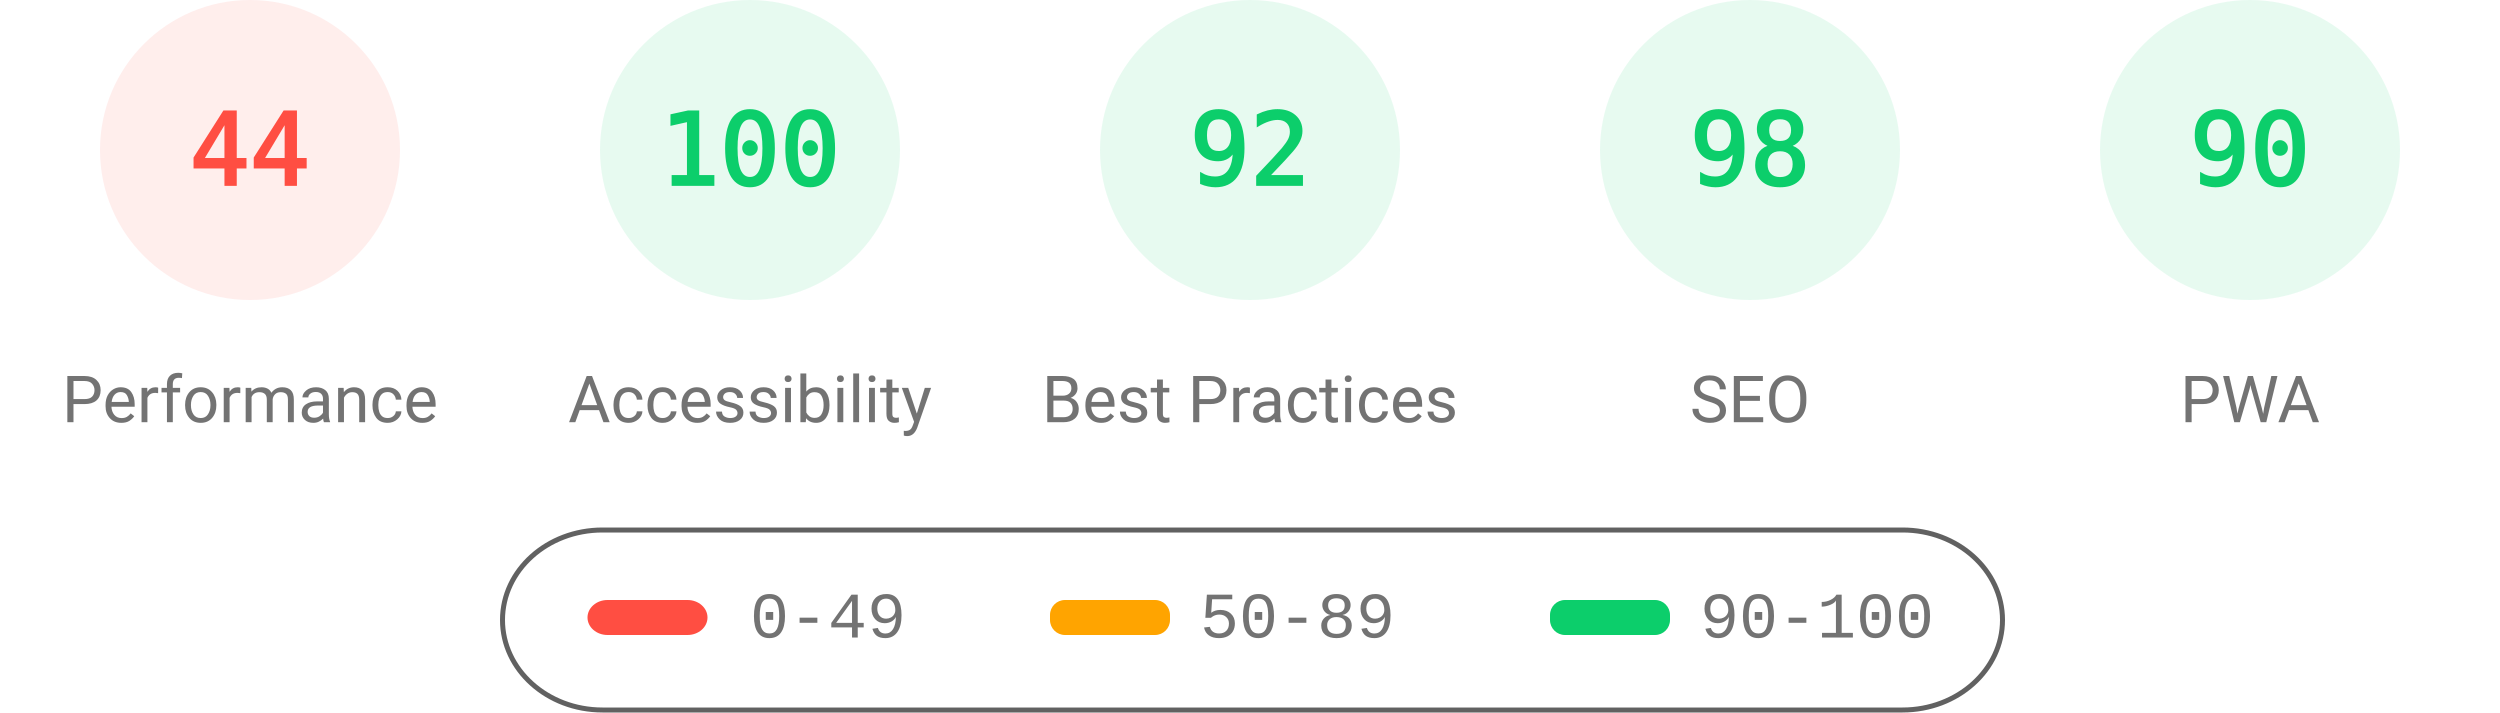
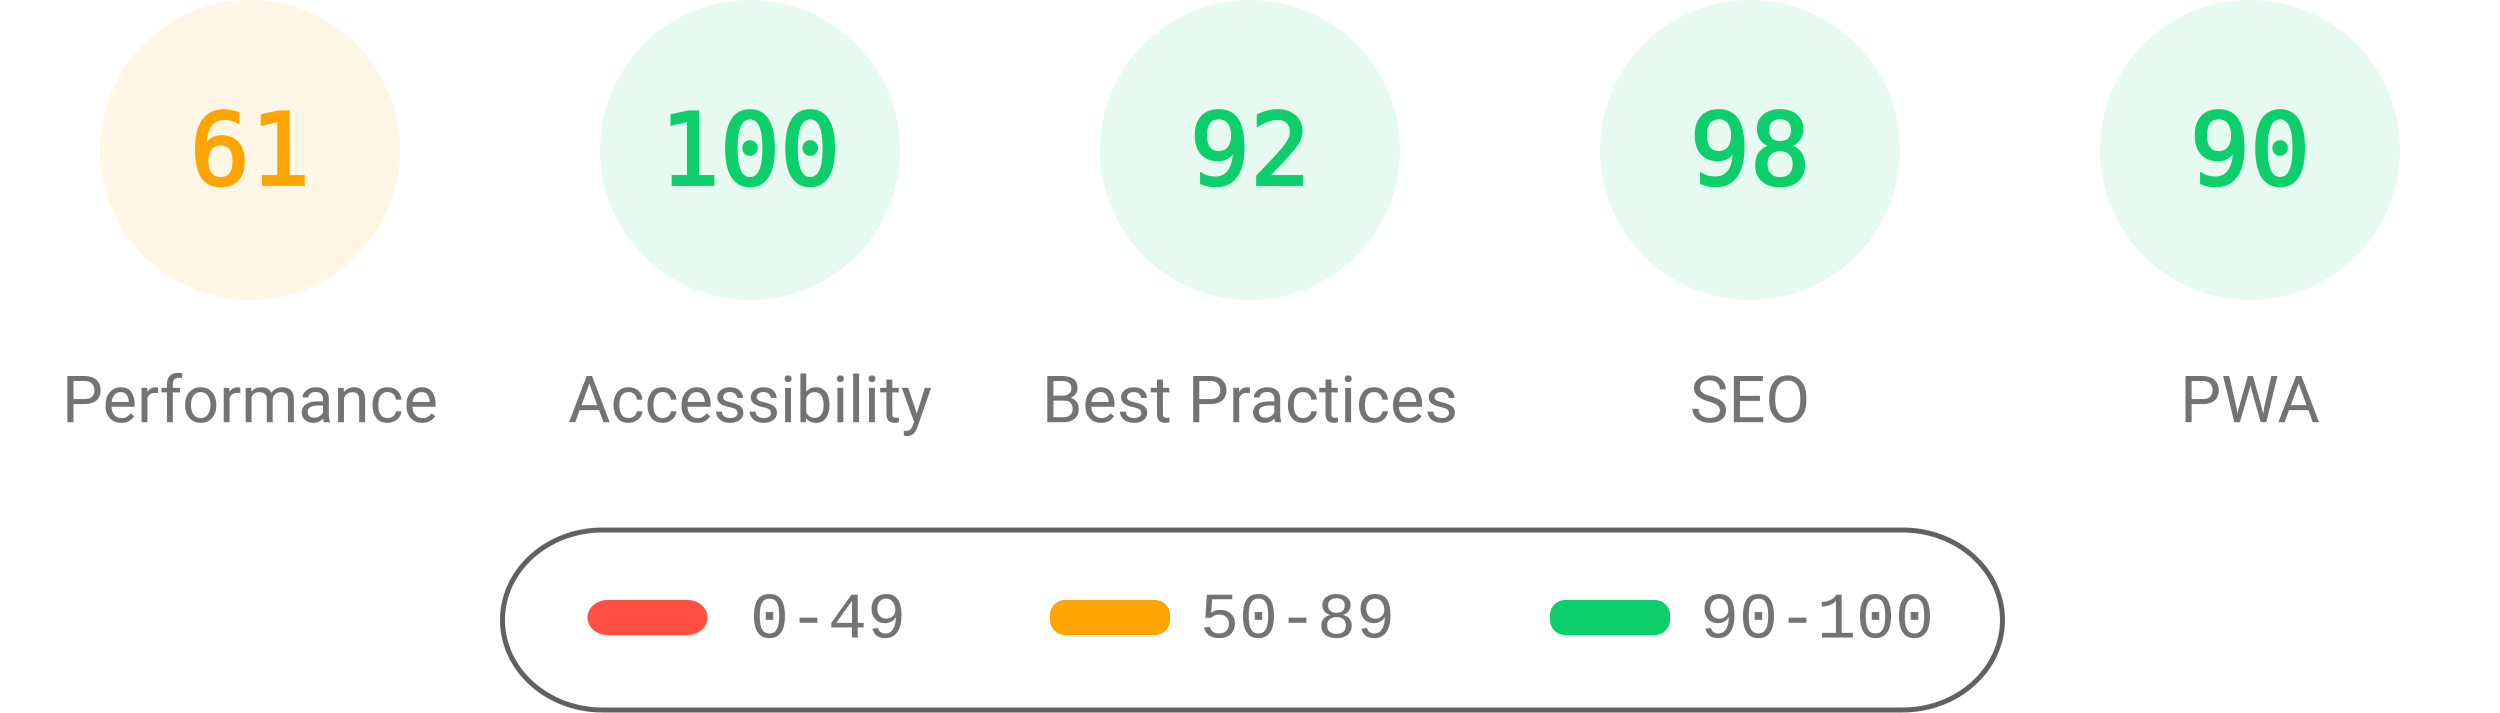
<svg xmlns="http://www.w3.org/2000/svg" fill="none" width="1000" height="285">
  <style>.gauge-base{opacity:.1}.gauge-arc{fill:none;animation-delay:250ms;stroke-linecap:round;transform:rotate(-90deg);transform-origin:100px 60px;animation:load-gauge 1s ease forwards}.guage-text{font-size:40px;font-family:monospace;text-align:center}.guage-red{color:#ff4e42;fill:#ff4e42;stroke:#ff4e42}.guage-orange{color:#ffa400;fill:#ffa400;stroke:#ffa400}.guage-green{color:#0cce6b;fill:#0cce6b;stroke:#0cce6b}.guage-undefined{color:#5c5c5c;fill:#5c5c5c;stroke:#5c5c5c}.guage-title{color:#737373;fill:#737373;stroke:none;font-size:26px;line-height:26px;font-family:Roboto,Halvetica,Arial,sans-serif}@keyframes load-gauge{from{stroke-dasharray:0 352.858}}</style>
-   <svg class="guage-div guage-perf guage-red" viewBox="0 0 200 200" width="200" height="200">
+   <svg class="guage-div guage-perf guage-orange" viewBox="0 0 200 200" width="200" height="200">
    <circle class="gauge-base" r="56" cx="100" cy="60" stroke-width="8" />
-     <circle class="gauge-arc guage-arc-1" r="56" cx="100" cy="60" stroke-width="8" style="stroke-dasharray:154.818,351.858" />
-     <text class="guage-text" x="100" y="60" alignment-baseline="central" dominant-baseline="central" text-anchor="middle">44</text>
+     <circle class="gauge-arc guage-arc-1" r="56" cx="100" cy="60" stroke-width="8" style="stroke-dasharray:214.633,351.858" />
+     <text class="guage-text" x="100" y="60" alignment-baseline="central" dominant-baseline="central" text-anchor="middle">61</text>
    <text class="guage-title" x="100" y="160" alignment-baseline="central" dominant-baseline="central" text-anchor="middle">Performance</text>
  </svg>
  <svg class="guage-div guage-acc guage-green" viewBox="0 0 200 200" width="200" height="200" x="200">
    <circle class="gauge-base" r="56" cx="100" cy="60" stroke-width="8" />
    <circle class="gauge-arc guage-arc-2" r="56" cx="100" cy="60" stroke-width="8" style="stroke-dasharray:351.858,351.858" />
    <text class="guage-text" x="100" y="60" alignment-baseline="central" dominant-baseline="central" text-anchor="middle">100</text>
    <text class="guage-title" x="100" y="160" alignment-baseline="central" dominant-baseline="central" text-anchor="middle">Accessibility</text>
  </svg>
  <svg class="guage-div guage-best guage-green" viewBox="0 0 200 200" width="200" height="200" x="400">
    <circle class="gauge-base" r="56" cx="100" cy="60" stroke-width="8" />
    <circle class="gauge-arc guage-arc-3" r="56" cx="100" cy="60" stroke-width="8" style="stroke-dasharray:323.709,351.858" />
    <text class="guage-text" x="100" y="60" alignment-baseline="central" dominant-baseline="central" text-anchor="middle">92</text>
    <text class="guage-title" x="100" y="160" alignment-baseline="central" dominant-baseline="central" text-anchor="middle">Best Practices</text>
  </svg>
  <svg class="guage-div guage-seo guage-green" viewBox="0 0 200 200" width="200" height="200" x="600">
    <circle class="gauge-base" r="56" cx="100" cy="60" stroke-width="8" />
    <circle class="gauge-arc guage-arc-4" r="56" cx="100" cy="60" stroke-width="8" style="stroke-dasharray:344.821,351.858" />
    <text class="guage-text" x="100" y="60" alignment-baseline="central" dominant-baseline="central" text-anchor="middle">98</text>
    <text class="guage-title" x="100" y="160" alignment-baseline="central" dominant-baseline="central" text-anchor="middle">SEO</text>
  </svg>
  <svg class="guage-div guage-pwa guage-green" viewBox="0 0 200 200" width="200" height="200" x="800">
    <circle class="gauge-base" r="56" cx="100" cy="60" stroke-width="8" />
    <circle class="gauge-arc guage-arc-4" r="56" cx="100" cy="60" stroke-width="8" style="stroke-dasharray:316.672,351.858" />
    <text class="guage-text" x="100" y="60" alignment-baseline="central" dominant-baseline="central" text-anchor="middle">90</text>
    <text class="guage-title" x="100" y="160" alignment-baseline="central" dominant-baseline="central" text-anchor="middle">PWA</text>
  </svg>
  <svg width="604" height="76" x="200" y="210">
    <path fill="none" id="canvas_background" d="M-1-1h604v80H-1z" />
    <rect fill-opacity="0" stroke="#616161" stroke-width="2" rx="40" id="svg_2" height="72" width="600" y="2" x="1" fill="#000" />
    <rect stroke="#000" rx="8" id="svg_3" height="14" width="48" y="30" x="35" stroke-opacity="null" stroke-width="0" fill="#ff4e42" />
    <rect stroke="#000" rx="6" id="svg_4" height="14" width="48" y="30" x="220" stroke-opacity="null" stroke-width="0" fill="#ffa400" />
    <rect stroke="#000" rx="6" id="svg_5" height="14" width="48" y="30" x="420" stroke-opacity="null" stroke-width="0" fill="#0cce6b" />
    <text xml:space="preserve" text-anchor="start" font-family="'Courier New', Courier, monospace" font-size="26" id="svg_6" y="45" x="100" stroke-opacity="null" stroke-width="0" stroke="#000" fill="#737373">0-49</text>
    <text xml:space="preserve" text-anchor="start" font-family="'Courier New', Courier, monospace" font-size="26" id="svg_7" y="45" x="280" stroke-opacity="null" stroke-width="0" stroke="#000" fill="#737373">50-89</text>
    <text xml:space="preserve" text-anchor="start" font-family="'Courier New', Courier, monospace" font-size="26" id="svg_8" y="45" x="480" stroke-opacity="null" stroke-width="0" stroke="#000" fill="#737373">90-100</text>
  </svg>
</svg>
